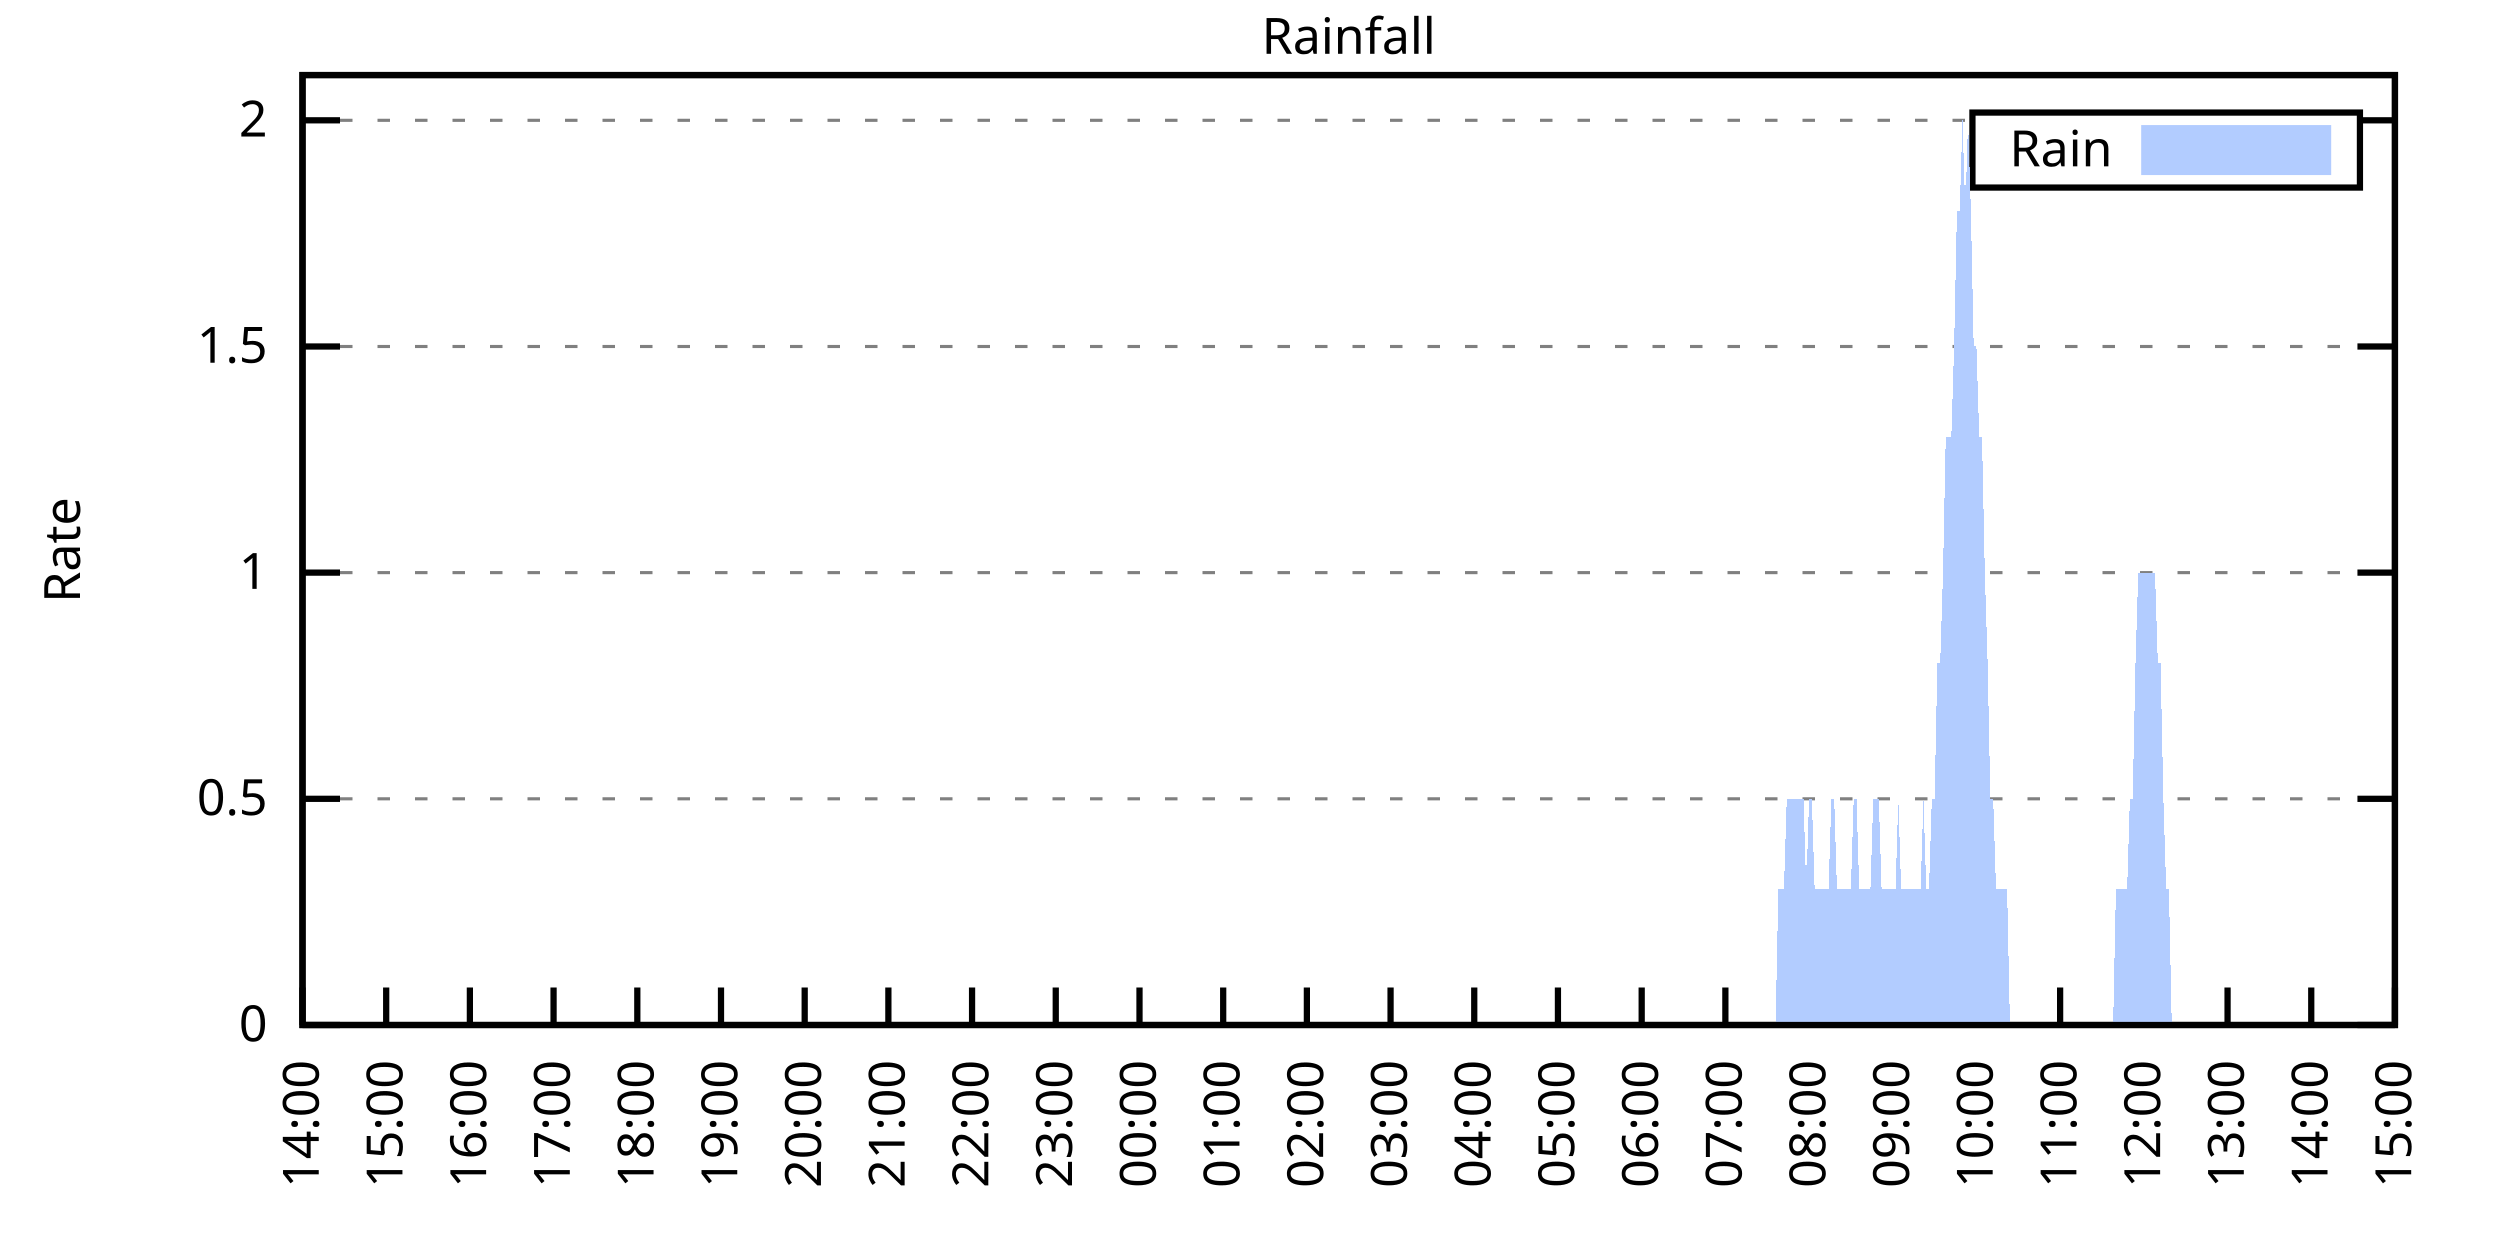
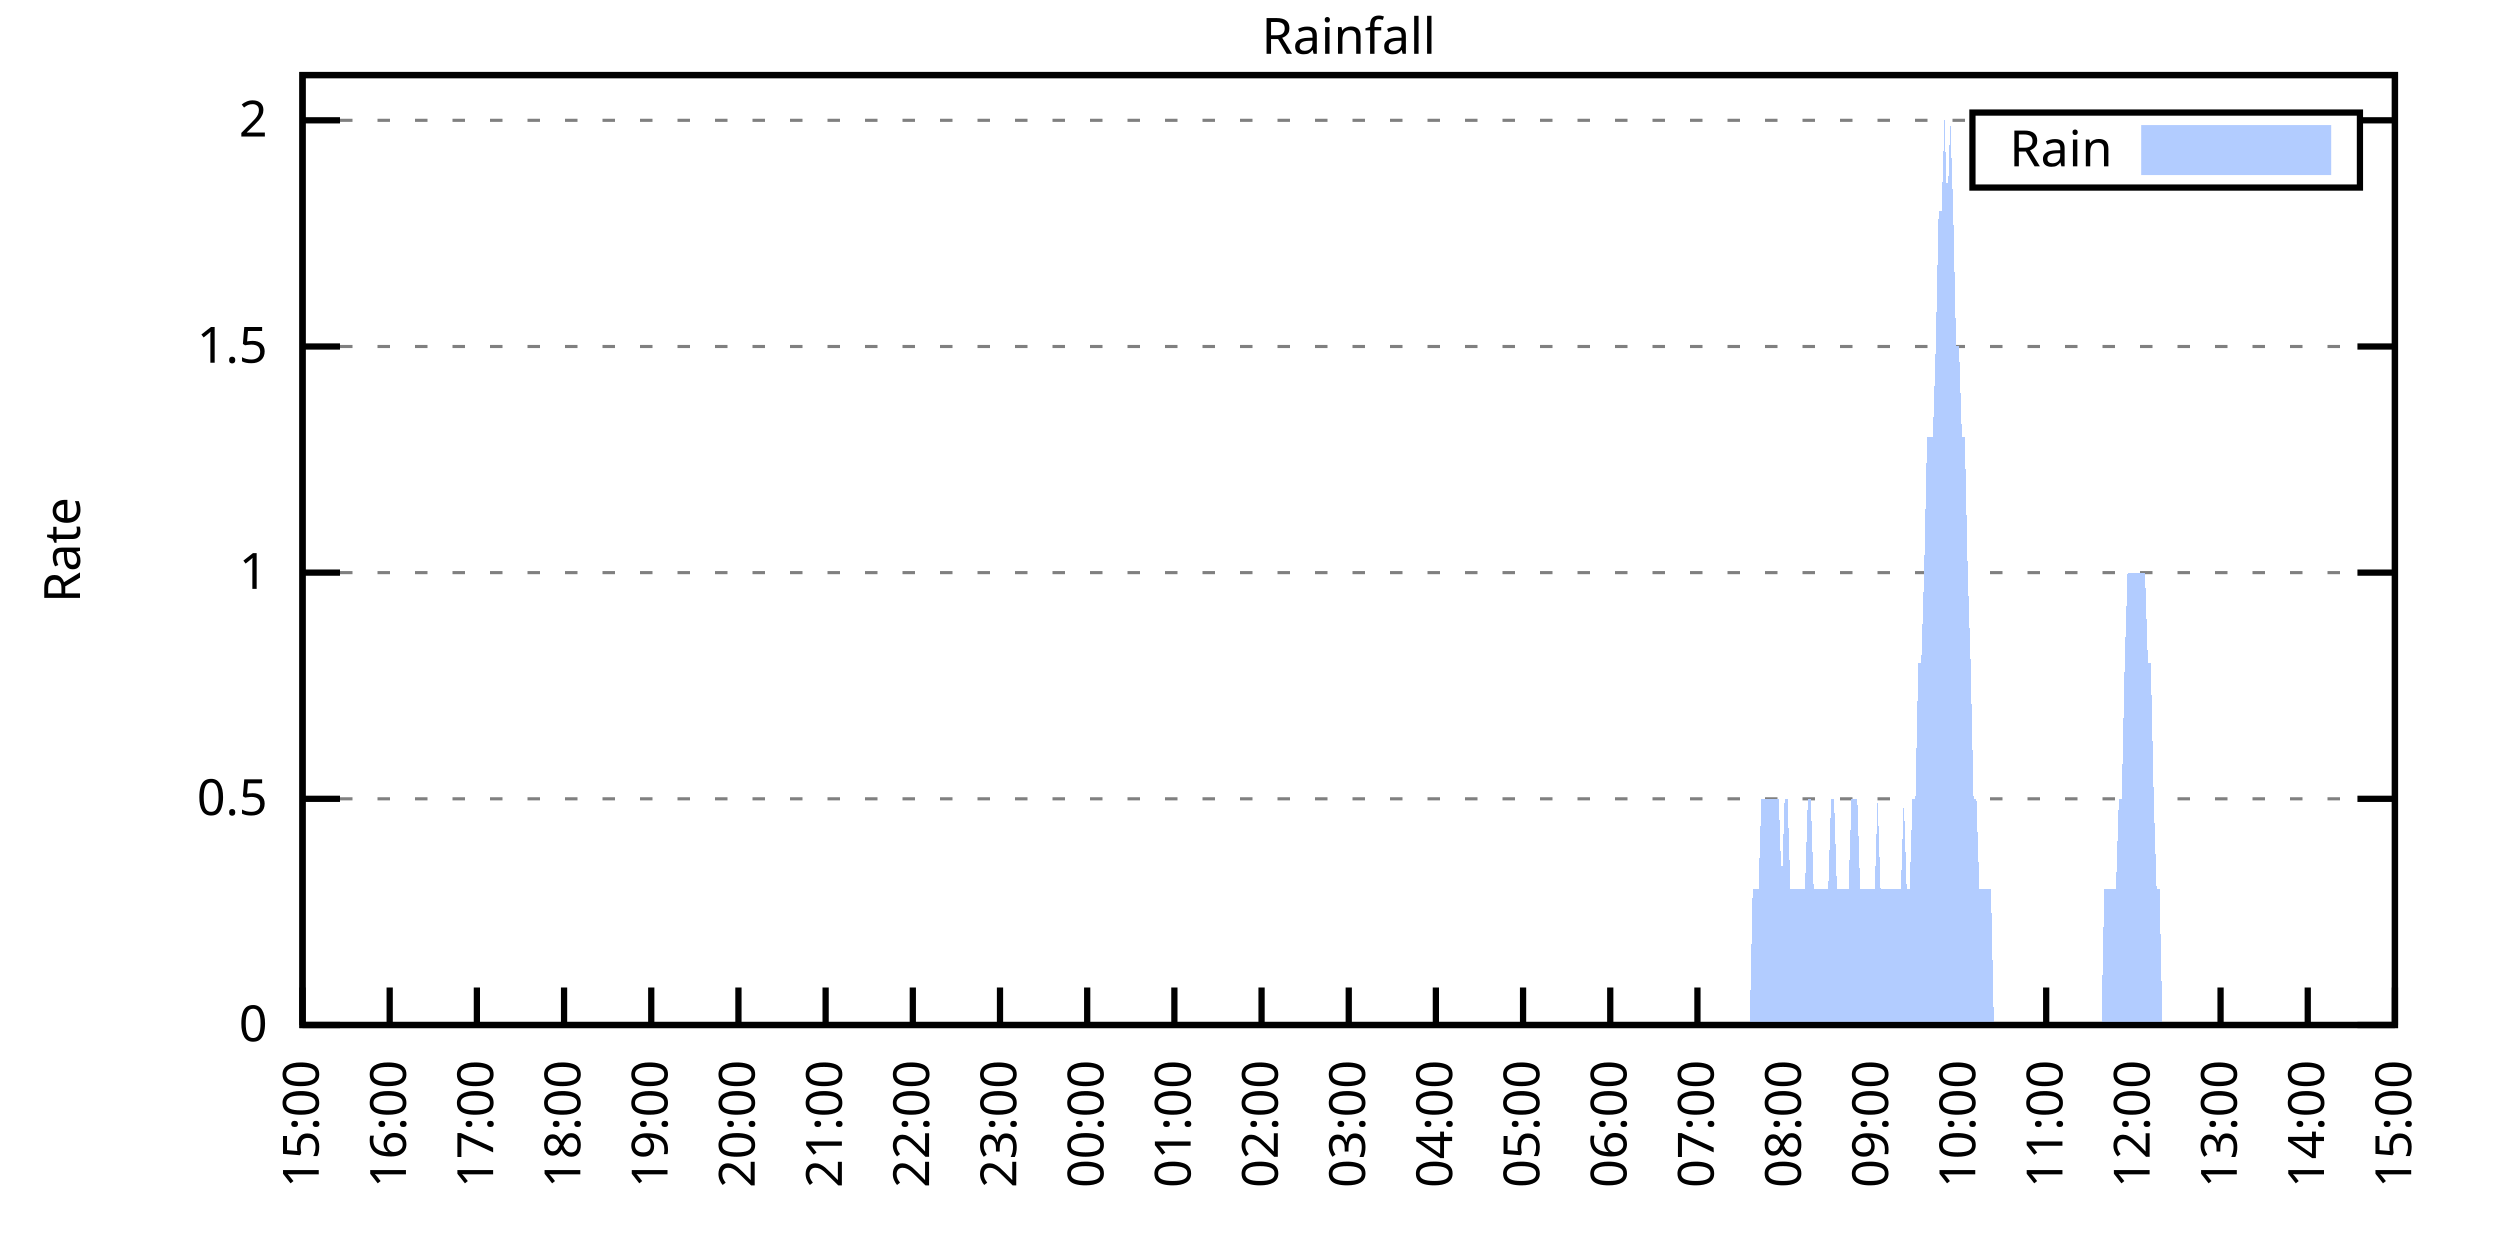
<svg xmlns="http://www.w3.org/2000/svg" xmlns:xlink="http://www.w3.org/1999/xlink" width="400" height="200" viewBox="0 0 400 200">
  <g id="gnuplot_canvas">
    <rect x="0" y="0" width="400" height="200" fill="none" />
    <defs>
      <circle id="gpDot" r="0.5" stroke-width="0.5" stroke="currentColor" />
      <path id="gpPt0" stroke-width="0.333" stroke="currentColor" d="M-1,0 h2 M0,-1 v2" />
      <path id="gpPt1" stroke-width="0.333" stroke="currentColor" d="M-1,-1 L1,1 M1,-1 L-1,1" />
      <path id="gpPt2" stroke-width="0.333" stroke="currentColor" d="M-1,0 L1,0 M0,-1 L0,1 M-1,-1 L1,1 M-1,1 L1,-1" />
      <rect id="gpPt3" stroke-width="0.333" stroke="currentColor" x="-1" y="-1" width="2" height="2" />
      <rect id="gpPt4" stroke-width="0.333" stroke="currentColor" fill="currentColor" x="-1" y="-1" width="2" height="2" />
      <circle id="gpPt5" stroke-width="0.333" stroke="currentColor" cx="0" cy="0" r="1" />
      <use xlink:href="#gpPt5" id="gpPt6" fill="currentColor" stroke="none" />
      <path id="gpPt7" stroke-width="0.333" stroke="currentColor" d="M0,-1.33 L-1.33,0.67 L1.33,0.67 z" />
      <use xlink:href="#gpPt7" id="gpPt8" fill="currentColor" stroke="none" />
      <use xlink:href="#gpPt7" id="gpPt9" stroke="currentColor" transform="rotate(180)" />
      <use xlink:href="#gpPt9" id="gpPt10" fill="currentColor" stroke="none" />
      <use xlink:href="#gpPt3" id="gpPt11" stroke="currentColor" transform="rotate(45)" />
      <use xlink:href="#gpPt11" id="gpPt12" fill="currentColor" stroke="none" />
      <path id="gpPt13" stroke-width="0.333" stroke="currentColor" d="M0,1.330 L1.265,0.411 L0.782,-1.067 L-0.782,-1.076 L-1.265,0.411 z" />
      <use xlink:href="#gpPt13" id="gpPt14" fill="currentColor" stroke="none" />
      <filter id="textbox" filterUnits="objectBoundingBox" x="0" y="0" height="1" width="1">
        <feFlood flood-color="white" flood-opacity="1" result="bgnd" />
        <feComposite in="SourceGraphic" in2="bgnd" operator="atop" />
      </filter>
      <filter id="greybox" filterUnits="objectBoundingBox" x="0" y="0" height="1" width="1">
        <feFlood flood-color="lightgrey" flood-opacity="1" result="grey" />
        <feComposite in="SourceGraphic" in2="grey" operator="atop" />
      </filter>
    </defs>
    <g fill="none" color="white" stroke="currentColor" stroke-width="1.00" stroke-linecap="butt" stroke-linejoin="miter">
</g>
    <g fill="none" color="black" stroke="currentColor" stroke-width="1.00" stroke-linecap="butt" stroke-linejoin="miter">
      <g stroke="none" shape-rendering="crispEdges">
        <polygon fill="rgb(255, 255, 255)" points="48.40,164.00 383.18,164.00 383.18,12.02 48.40,12.02 " />
      </g>
    </g>
    <g fill="none" color="black" stroke="currentColor" stroke-width="1.00" stroke-linecap="butt" stroke-linejoin="miter">
</g>
    <g fill="none" color="black" stroke="black" stroke-width="0.50" stroke-linecap="butt" stroke-linejoin="miter">
</g>
    <g fill="none" color="gray" stroke="currentColor" stroke-width="0.50" stroke-linecap="butt" stroke-linejoin="miter">
      <path stroke="gray" stroke-dasharray="2,4" class="gridline" d="M48.40,164.00 L383.19,164.00  " />
    </g>
    <g fill="none" color="gray" stroke="gray" stroke-width="1.00" stroke-linecap="butt" stroke-linejoin="miter">
</g>
    <g fill="none" color="black" stroke="currentColor" stroke-width="1.00" stroke-linecap="butt" stroke-linejoin="miter">
      <path stroke="black" d="M48.40,164.00 L54.40,164.00 M383.19,164.00 L377.19,164.00  " />
      <g transform="translate(42.80,166.60)" stroke="none" fill="black" font-family="Sans" font-size="8.00" text-anchor="end">
        <text>
          <tspan font-family="Sans"> 0</tspan>
        </text>
      </g>
    </g>
    <g fill="none" color="black" stroke="currentColor" stroke-width="1.00" stroke-linecap="butt" stroke-linejoin="miter">
</g>
    <g fill="none" color="black" stroke="black" stroke-width="0.50" stroke-linecap="butt" stroke-linejoin="miter">
</g>
    <g fill="none" color="gray" stroke="currentColor" stroke-width="0.50" stroke-linecap="butt" stroke-linejoin="miter">
      <path stroke="gray" stroke-dasharray="2,4" class="gridline" d="M48.40,127.81 L383.19,127.81  " />
    </g>
    <g fill="none" color="gray" stroke="gray" stroke-width="1.00" stroke-linecap="butt" stroke-linejoin="miter">
</g>
    <g fill="none" color="black" stroke="currentColor" stroke-width="1.00" stroke-linecap="butt" stroke-linejoin="miter">
      <path stroke="black" d="M48.40,127.81 L54.40,127.81 M383.19,127.81 L377.19,127.81  " />
      <g transform="translate(42.80,130.41)" stroke="none" fill="black" font-family="Sans" font-size="8.00" text-anchor="end">
        <text>
          <tspan font-family="Sans"> 0.5</tspan>
        </text>
      </g>
    </g>
    <g fill="none" color="black" stroke="currentColor" stroke-width="1.00" stroke-linecap="butt" stroke-linejoin="miter">
</g>
    <g fill="none" color="black" stroke="black" stroke-width="0.50" stroke-linecap="butt" stroke-linejoin="miter">
</g>
    <g fill="none" color="gray" stroke="currentColor" stroke-width="0.50" stroke-linecap="butt" stroke-linejoin="miter">
      <path stroke="gray" stroke-dasharray="2,4" class="gridline" d="M48.40,91.62 L383.19,91.62  " />
    </g>
    <g fill="none" color="gray" stroke="gray" stroke-width="1.00" stroke-linecap="butt" stroke-linejoin="miter">
</g>
    <g fill="none" color="black" stroke="currentColor" stroke-width="1.00" stroke-linecap="butt" stroke-linejoin="miter">
      <path stroke="black" d="M48.40,91.62 L54.40,91.62 M383.19,91.62 L377.19,91.62  " />
      <g transform="translate(42.80,94.22)" stroke="none" fill="black" font-family="Sans" font-size="8.00" text-anchor="end">
        <text>
          <tspan font-family="Sans"> 1</tspan>
        </text>
      </g>
    </g>
    <g fill="none" color="black" stroke="currentColor" stroke-width="1.00" stroke-linecap="butt" stroke-linejoin="miter">
</g>
    <g fill="none" color="black" stroke="black" stroke-width="0.50" stroke-linecap="butt" stroke-linejoin="miter">
</g>
    <g fill="none" color="gray" stroke="currentColor" stroke-width="0.50" stroke-linecap="butt" stroke-linejoin="miter">
      <path stroke="gray" stroke-dasharray="2,4" class="gridline" d="M48.40,55.44 L383.19,55.44  " />
    </g>
    <g fill="none" color="gray" stroke="gray" stroke-width="1.00" stroke-linecap="butt" stroke-linejoin="miter">
</g>
    <g fill="none" color="black" stroke="currentColor" stroke-width="1.00" stroke-linecap="butt" stroke-linejoin="miter">
      <path stroke="black" d="M48.40,55.44 L54.40,55.44 M383.19,55.44 L377.19,55.44  " />
      <g transform="translate(42.80,58.04)" stroke="none" fill="black" font-family="Sans" font-size="8.00" text-anchor="end">
        <text>
          <tspan font-family="Sans"> 1.5</tspan>
        </text>
      </g>
    </g>
    <g fill="none" color="black" stroke="currentColor" stroke-width="1.00" stroke-linecap="butt" stroke-linejoin="miter">
</g>
    <g fill="none" color="black" stroke="black" stroke-width="0.50" stroke-linecap="butt" stroke-linejoin="miter">
</g>
    <g fill="none" color="gray" stroke="currentColor" stroke-width="0.50" stroke-linecap="butt" stroke-linejoin="miter">
      <path stroke="gray" stroke-dasharray="2,4" class="gridline" d="M48.40,19.25 L315.59,19.25 M377.59,19.25 L383.19,19.25  " />
    </g>
    <g fill="none" color="gray" stroke="gray" stroke-width="1.00" stroke-linecap="butt" stroke-linejoin="miter">
</g>
    <g fill="none" color="black" stroke="currentColor" stroke-width="1.00" stroke-linecap="butt" stroke-linejoin="miter">
      <path stroke="black" d="M48.40,19.25 L54.40,19.25 M383.19,19.25 L377.19,19.25  " />
      <g transform="translate(42.80,21.85)" stroke="none" fill="black" font-family="Sans" font-size="8.00" text-anchor="end">
        <text>
          <tspan font-family="Sans"> 2</tspan>
        </text>
      </g>
    </g>
    <g fill="none" color="black" stroke="currentColor" stroke-width="1.00" stroke-linecap="butt" stroke-linejoin="miter">
      <path stroke="black" d="M48.40,164.00 L48.40,158.00  " />
      <g transform="translate(51.00,169.60) rotate(270.00)" stroke="none" fill="black" font-family="Sans" font-size="8.00" text-anchor="end">
        <text>
-           <tspan font-family="Sans">14:00</tspan>
-         </text>
-       </g>
-     </g>
-     <g fill="none" color="black" stroke="currentColor" stroke-width="1.00" stroke-linecap="butt" stroke-linejoin="miter">
-       <path stroke="black" d="M61.79,164.00 L61.79,158.00  " />
-       <g transform="translate(64.39,169.60) rotate(270.00)" stroke="none" fill="black" font-family="Sans" font-size="8.00" text-anchor="end">
-         <text>
          <tspan font-family="Sans">15:00</tspan>
        </text>
      </g>
    </g>
    <g fill="none" color="black" stroke="currentColor" stroke-width="1.00" stroke-linecap="butt" stroke-linejoin="miter">
-       <path stroke="black" d="M75.18,164.00 L75.18,158.00  " />
-       <g transform="translate(77.78,169.60) rotate(270.00)" stroke="none" fill="black" font-family="Sans" font-size="8.00" text-anchor="end">
+       <path stroke="black" d="M62.35,164.00 L62.35,158.00  " />
+       <g transform="translate(64.95,169.60) rotate(270.00)" stroke="none" fill="black" font-family="Sans" font-size="8.00" text-anchor="end">
        <text>
          <tspan font-family="Sans">16:00</tspan>
        </text>
      </g>
    </g>
    <g fill="none" color="black" stroke="currentColor" stroke-width="1.00" stroke-linecap="butt" stroke-linejoin="miter">
-       <path stroke="black" d="M88.57,164.00 L88.57,158.00  " />
-       <g transform="translate(91.17,169.60) rotate(270.00)" stroke="none" fill="black" font-family="Sans" font-size="8.00" text-anchor="end">
+       <path stroke="black" d="M76.30,164.00 L76.30,158.00  " />
+       <g transform="translate(78.90,169.60) rotate(270.00)" stroke="none" fill="black" font-family="Sans" font-size="8.00" text-anchor="end">
        <text>
          <tspan font-family="Sans">17:00</tspan>
        </text>
      </g>
    </g>
    <g fill="none" color="black" stroke="currentColor" stroke-width="1.00" stroke-linecap="butt" stroke-linejoin="miter">
-       <path stroke="black" d="M101.97,164.00 L101.97,158.00  " />
-       <g transform="translate(104.57,169.60) rotate(270.00)" stroke="none" fill="black" font-family="Sans" font-size="8.00" text-anchor="end">
+       <path stroke="black" d="M90.25,164.00 L90.25,158.00  " />
+       <g transform="translate(92.85,169.60) rotate(270.00)" stroke="none" fill="black" font-family="Sans" font-size="8.00" text-anchor="end">
        <text>
          <tspan font-family="Sans">18:00</tspan>
        </text>
      </g>
    </g>
    <g fill="none" color="black" stroke="currentColor" stroke-width="1.00" stroke-linecap="butt" stroke-linejoin="miter">
-       <path stroke="black" d="M115.36,164.00 L115.36,158.00  " />
-       <g transform="translate(117.96,169.60) rotate(270.00)" stroke="none" fill="black" font-family="Sans" font-size="8.00" text-anchor="end">
+       <path stroke="black" d="M104.20,164.00 L104.20,158.00  " />
+       <g transform="translate(106.80,169.60) rotate(270.00)" stroke="none" fill="black" font-family="Sans" font-size="8.00" text-anchor="end">
        <text>
          <tspan font-family="Sans">19:00</tspan>
        </text>
      </g>
    </g>
    <g fill="none" color="black" stroke="currentColor" stroke-width="1.00" stroke-linecap="butt" stroke-linejoin="miter">
-       <path stroke="black" d="M128.75,164.00 L128.75,158.00  " />
-       <g transform="translate(131.35,169.60) rotate(270.00)" stroke="none" fill="black" font-family="Sans" font-size="8.00" text-anchor="end">
+       <path stroke="black" d="M118.15,164.00 L118.15,158.00  " />
+       <g transform="translate(120.75,169.60) rotate(270.00)" stroke="none" fill="black" font-family="Sans" font-size="8.00" text-anchor="end">
        <text>
          <tspan font-family="Sans">20:00</tspan>
        </text>
      </g>
    </g>
    <g fill="none" color="black" stroke="currentColor" stroke-width="1.00" stroke-linecap="butt" stroke-linejoin="miter">
-       <path stroke="black" d="M142.14,164.00 L142.14,158.00  " />
-       <g transform="translate(144.74,169.60) rotate(270.00)" stroke="none" fill="black" font-family="Sans" font-size="8.00" text-anchor="end">
+       <path stroke="black" d="M132.10,164.00 L132.10,158.00  " />
+       <g transform="translate(134.70,169.60) rotate(270.00)" stroke="none" fill="black" font-family="Sans" font-size="8.00" text-anchor="end">
        <text>
          <tspan font-family="Sans">21:00</tspan>
        </text>
      </g>
    </g>
    <g fill="none" color="black" stroke="currentColor" stroke-width="1.00" stroke-linecap="butt" stroke-linejoin="miter">
-       <path stroke="black" d="M155.53,164.00 L155.53,158.00  " />
-       <g transform="translate(158.13,169.60) rotate(270.00)" stroke="none" fill="black" font-family="Sans" font-size="8.00" text-anchor="end">
+       <path stroke="black" d="M146.05,164.00 L146.05,158.00  " />
+       <g transform="translate(148.65,169.60) rotate(270.00)" stroke="none" fill="black" font-family="Sans" font-size="8.00" text-anchor="end">
        <text>
          <tspan font-family="Sans">22:00</tspan>
        </text>
      </g>
    </g>
    <g fill="none" color="black" stroke="currentColor" stroke-width="1.00" stroke-linecap="butt" stroke-linejoin="miter">
-       <path stroke="black" d="M168.92,164.00 L168.92,158.00  " />
-       <g transform="translate(171.52,169.60) rotate(270.00)" stroke="none" fill="black" font-family="Sans" font-size="8.00" text-anchor="end">
+       <path stroke="black" d="M160.00,164.00 L160.00,158.00  " />
+       <g transform="translate(162.60,169.60) rotate(270.00)" stroke="none" fill="black" font-family="Sans" font-size="8.00" text-anchor="end">
        <text>
          <tspan font-family="Sans">23:00</tspan>
        </text>
      </g>
    </g>
    <g fill="none" color="black" stroke="currentColor" stroke-width="1.00" stroke-linecap="butt" stroke-linejoin="miter">
-       <path stroke="black" d="M182.32,164.00 L182.32,158.00  " />
-       <g transform="translate(184.92,169.60) rotate(270.00)" stroke="none" fill="black" font-family="Sans" font-size="8.00" text-anchor="end">
+       <path stroke="black" d="M173.95,164.00 L173.95,158.00  " />
+       <g transform="translate(176.55,169.60) rotate(270.00)" stroke="none" fill="black" font-family="Sans" font-size="8.00" text-anchor="end">
        <text>
          <tspan font-family="Sans">00:00</tspan>
        </text>
      </g>
    </g>
    <g fill="none" color="black" stroke="currentColor" stroke-width="1.00" stroke-linecap="butt" stroke-linejoin="miter">
-       <path stroke="black" d="M195.71,164.00 L195.71,158.00  " />
-       <g transform="translate(198.31,169.60) rotate(270.00)" stroke="none" fill="black" font-family="Sans" font-size="8.00" text-anchor="end">
+       <path stroke="black" d="M187.90,164.00 L187.90,158.00  " />
+       <g transform="translate(190.50,169.60) rotate(270.00)" stroke="none" fill="black" font-family="Sans" font-size="8.00" text-anchor="end">
        <text>
          <tspan font-family="Sans">01:00</tspan>
        </text>
      </g>
    </g>
    <g fill="none" color="black" stroke="currentColor" stroke-width="1.00" stroke-linecap="butt" stroke-linejoin="miter">
-       <path stroke="black" d="M209.10,164.00 L209.10,158.00  " />
-       <g transform="translate(211.70,169.60) rotate(270.00)" stroke="none" fill="black" font-family="Sans" font-size="8.00" text-anchor="end">
+       <path stroke="black" d="M201.85,164.00 L201.85,158.00  " />
+       <g transform="translate(204.45,169.60) rotate(270.00)" stroke="none" fill="black" font-family="Sans" font-size="8.00" text-anchor="end">
        <text>
          <tspan font-family="Sans">02:00</tspan>
        </text>
      </g>
    </g>
    <g fill="none" color="black" stroke="currentColor" stroke-width="1.00" stroke-linecap="butt" stroke-linejoin="miter">
-       <path stroke="black" d="M222.49,164.00 L222.49,158.00  " />
-       <g transform="translate(225.09,169.60) rotate(270.00)" stroke="none" fill="black" font-family="Sans" font-size="8.00" text-anchor="end">
+       <path stroke="black" d="M215.80,164.00 L215.80,158.00  " />
+       <g transform="translate(218.40,169.60) rotate(270.00)" stroke="none" fill="black" font-family="Sans" font-size="8.00" text-anchor="end">
        <text>
          <tspan font-family="Sans">03:00</tspan>
        </text>
      </g>
    </g>
    <g fill="none" color="black" stroke="currentColor" stroke-width="1.00" stroke-linecap="butt" stroke-linejoin="miter">
-       <path stroke="black" d="M235.88,164.00 L235.88,158.00  " />
-       <g transform="translate(238.48,169.60) rotate(270.00)" stroke="none" fill="black" font-family="Sans" font-size="8.00" text-anchor="end">
+       <path stroke="black" d="M229.74,164.00 L229.74,158.00  " />
+       <g transform="translate(232.34,169.60) rotate(270.00)" stroke="none" fill="black" font-family="Sans" font-size="8.00" text-anchor="end">
        <text>
          <tspan font-family="Sans">04:00</tspan>
        </text>
      </g>
    </g>
    <g fill="none" color="black" stroke="currentColor" stroke-width="1.00" stroke-linecap="butt" stroke-linejoin="miter">
-       <path stroke="black" d="M249.27,164.00 L249.27,158.00  " />
-       <g transform="translate(251.87,169.60) rotate(270.00)" stroke="none" fill="black" font-family="Sans" font-size="8.00" text-anchor="end">
+       <path stroke="black" d="M243.69,164.00 L243.69,158.00  " />
+       <g transform="translate(246.29,169.60) rotate(270.00)" stroke="none" fill="black" font-family="Sans" font-size="8.00" text-anchor="end">
        <text>
          <tspan font-family="Sans">05:00</tspan>
        </text>
      </g>
    </g>
    <g fill="none" color="black" stroke="currentColor" stroke-width="1.00" stroke-linecap="butt" stroke-linejoin="miter">
-       <path stroke="black" d="M262.67,164.00 L262.67,158.00  " />
-       <g transform="translate(265.27,169.60) rotate(270.00)" stroke="none" fill="black" font-family="Sans" font-size="8.00" text-anchor="end">
+       <path stroke="black" d="M257.64,164.00 L257.64,158.00  " />
+       <g transform="translate(260.24,169.60) rotate(270.00)" stroke="none" fill="black" font-family="Sans" font-size="8.00" text-anchor="end">
        <text>
          <tspan font-family="Sans">06:00</tspan>
        </text>
      </g>
    </g>
    <g fill="none" color="black" stroke="currentColor" stroke-width="1.00" stroke-linecap="butt" stroke-linejoin="miter">
-       <path stroke="black" d="M276.06,164.00 L276.06,158.00  " />
-       <g transform="translate(278.66,169.60) rotate(270.00)" stroke="none" fill="black" font-family="Sans" font-size="8.00" text-anchor="end">
+       <path stroke="black" d="M271.59,164.00 L271.59,158.00  " />
+       <g transform="translate(274.19,169.60) rotate(270.00)" stroke="none" fill="black" font-family="Sans" font-size="8.00" text-anchor="end">
        <text>
          <tspan font-family="Sans">07:00</tspan>
        </text>
      </g>
    </g>
    <g fill="none" color="black" stroke="currentColor" stroke-width="1.00" stroke-linecap="butt" stroke-linejoin="miter">
-       <path stroke="black" d="M289.45,164.00 L289.45,158.00  " />
-       <g transform="translate(292.05,169.60) rotate(270.00)" stroke="none" fill="black" font-family="Sans" font-size="8.00" text-anchor="end">
+       <path stroke="black" d="M285.54,164.00 L285.54,158.00  " />
+       <g transform="translate(288.14,169.60) rotate(270.00)" stroke="none" fill="black" font-family="Sans" font-size="8.00" text-anchor="end">
        <text>
          <tspan font-family="Sans">08:00</tspan>
        </text>
      </g>
    </g>
    <g fill="none" color="black" stroke="currentColor" stroke-width="1.00" stroke-linecap="butt" stroke-linejoin="miter">
-       <path stroke="black" d="M302.84,164.00 L302.84,158.00  " />
-       <g transform="translate(305.44,169.60) rotate(270.00)" stroke="none" fill="black" font-family="Sans" font-size="8.00" text-anchor="end">
+       <path stroke="black" d="M299.49,164.00 L299.49,158.00  " />
+       <g transform="translate(302.09,169.60) rotate(270.00)" stroke="none" fill="black" font-family="Sans" font-size="8.00" text-anchor="end">
        <text>
          <tspan font-family="Sans">09:00</tspan>
        </text>
      </g>
    </g>
    <g fill="none" color="black" stroke="currentColor" stroke-width="1.00" stroke-linecap="butt" stroke-linejoin="miter">
-       <path stroke="black" d="M316.23,164.00 L316.23,158.00  " />
-       <g transform="translate(318.83,169.60) rotate(270.00)" stroke="none" fill="black" font-family="Sans" font-size="8.00" text-anchor="end">
+       <path stroke="black" d="M313.44,164.00 L313.44,158.00  " />
+       <g transform="translate(316.04,169.60) rotate(270.00)" stroke="none" fill="black" font-family="Sans" font-size="8.00" text-anchor="end">
        <text>
          <tspan font-family="Sans">10:00</tspan>
        </text>
      </g>
    </g>
    <g fill="none" color="black" stroke="currentColor" stroke-width="1.00" stroke-linecap="butt" stroke-linejoin="miter">
-       <path stroke="black" d="M329.62,164.00 L329.62,158.00  " />
-       <g transform="translate(332.22,169.60) rotate(270.00)" stroke="none" fill="black" font-family="Sans" font-size="8.00" text-anchor="end">
+       <path stroke="black" d="M327.39,164.00 L327.39,158.00  " />
+       <g transform="translate(329.99,169.60) rotate(270.00)" stroke="none" fill="black" font-family="Sans" font-size="8.00" text-anchor="end">
        <text>
          <tspan font-family="Sans">11:00</tspan>
        </text>
      </g>
    </g>
    <g fill="none" color="black" stroke="currentColor" stroke-width="1.00" stroke-linecap="butt" stroke-linejoin="miter">
-       <path stroke="black" d="M343.02,164.00 L343.02,158.00  " />
-       <g transform="translate(345.62,169.60) rotate(270.00)" stroke="none" fill="black" font-family="Sans" font-size="8.00" text-anchor="end">
+       <path stroke="black" d="M341.34,164.00 L341.34,158.00  " />
+       <g transform="translate(343.94,169.60) rotate(270.00)" stroke="none" fill="black" font-family="Sans" font-size="8.00" text-anchor="end">
        <text>
          <tspan font-family="Sans">12:00</tspan>
        </text>
      </g>
    </g>
    <g fill="none" color="black" stroke="currentColor" stroke-width="1.00" stroke-linecap="butt" stroke-linejoin="miter">
-       <path stroke="black" d="M356.41,164.00 L356.41,158.00  " />
-       <g transform="translate(359.01,169.60) rotate(270.00)" stroke="none" fill="black" font-family="Sans" font-size="8.00" text-anchor="end">
+       <path stroke="black" d="M355.29,164.00 L355.29,158.00  " />
+       <g transform="translate(357.89,169.60) rotate(270.00)" stroke="none" fill="black" font-family="Sans" font-size="8.00" text-anchor="end">
        <text>
          <tspan font-family="Sans">13:00</tspan>
        </text>
      </g>
    </g>
    <g fill="none" color="black" stroke="currentColor" stroke-width="1.00" stroke-linecap="butt" stroke-linejoin="miter">
-       <path stroke="black" d="M369.80,164.00 L369.80,158.00  " />
-       <g transform="translate(372.40,169.60) rotate(270.00)" stroke="none" fill="black" font-family="Sans" font-size="8.00" text-anchor="end">
+       <path stroke="black" d="M369.24,164.00 L369.24,158.00  " />
+       <g transform="translate(371.84,169.60) rotate(270.00)" stroke="none" fill="black" font-family="Sans" font-size="8.00" text-anchor="end">
        <text>
          <tspan font-family="Sans">14:00</tspan>
        </text>
      </g>
    </g>
    <g fill="none" color="black" stroke="currentColor" stroke-width="1.00" stroke-linecap="butt" stroke-linejoin="miter">
      <path stroke="black" d="M383.19,164.00 L383.19,158.00  " />
      <g transform="translate(385.79,169.60) rotate(270.00)" stroke="none" fill="black" font-family="Sans" font-size="8.00" text-anchor="end">
        <text>
          <tspan font-family="Sans">15:00</tspan>
        </text>
      </g>
    </g>
    <g fill="none" color="black" stroke="currentColor" stroke-width="1.00" stroke-linecap="butt" stroke-linejoin="miter">
</g>
    <g fill="none" color="black" stroke="currentColor" stroke-width="1.00" stroke-linecap="butt" stroke-linejoin="miter">
      <path stroke="black" d="M48.40,12.01 L48.40,164.00 L383.19,164.00 L383.19,12.01 L48.40,12.01 Z  " />
    </g>
    <g fill="none" color="black" stroke="currentColor" stroke-width="1.00" stroke-linecap="butt" stroke-linejoin="miter">
</g>
    <g fill="none" color="black" stroke="currentColor" stroke-width="1.00" stroke-linecap="butt" stroke-linejoin="miter">
      <path stroke="black" d="M315.59,30.01 L315.59,18.01 L377.59,18.01 L377.59,30.01 L315.59,30.01 Z  " />
    </g>
    <g id="Rainfall_plot_1">
      <g fill="none" color="white" stroke="black" stroke-width="2.00" stroke-linecap="butt" stroke-linejoin="miter">
</g>
      <g fill="none" color="black" stroke="currentColor" stroke-width="2.00" stroke-linecap="butt" stroke-linejoin="miter">
        <g transform="translate(337.99,26.61)" stroke="none" fill="black" font-family="Sans" font-size="8.00" text-anchor="end">
          <text>
            <tspan font-family="Sans">Rain</tspan>
          </text>
        </g>
      </g>
      <g fill="none" color="black" stroke="currentColor" stroke-width="2.00" stroke-linecap="butt" stroke-linejoin="miter">
        <g stroke="none" shape-rendering="crispEdges">
          <polygon fill="rgb(178, 204, 255)" points="343.59,27.01 371.99,27.01 371.99,21.01 343.59,21.01 " />
        </g>
        <path stroke="rgb(178, 204, 255)" d="M343.59,27.01 L371.99,27.01 L371.99,21.01 L343.59,21.01 L343.59,27.01 Z  " />
      </g>
      <g fill="none" color="black" stroke="currentColor" stroke-width="2.00" stroke-linecap="butt" stroke-linejoin="miter">
        <g stroke="none" shape-rendering="crispEdges">
-           <polygon fill="rgb(178, 204, 255)" points="58.67,164.00 59.11,164.00 59.56,164.00 60.01,164.00 60.45,164.00 60.90,164.00 61.35,164.00 61.79,164.00 62.24,164.00 62.68,164.00 63.13,164.00 63.58,164.00 64.02,164.00 64.47,164.00 64.92,164.00 65.36,164.00 65.81,164.00 66.26,164.00 66.70,164.00 67.15,164.00 67.59,164.00 68.04,164.00 68.49,164.00 68.93,164.00 69.38,164.00 69.83,164.00 70.27,164.00 70.72,164.00 71.17,164.00 71.61,164.00 72.06,164.00 72.50,164.00 72.95,164.00 73.40,164.00 73.84,164.00 74.29,164.00 74.74,164.00 75.18,164.00 75.63,164.00 76.08,164.00 76.52,164.00 76.97,164.00 77.42,164.00 77.86,164.00 78.31,164.00 78.75,164.00 79.20,164.00 79.65,164.00 80.09,164.00 80.54,164.00 80.99,164.00 81.43,164.00 81.88,164.00 82.33,164.00 82.77,164.00 83.22,164.00 83.66,164.00 84.11,164.00 84.56,164.00 85.00,164.00 85.45,164.00 85.90,164.00 86.34,164.00 86.79,164.00 87.24,164.00 87.68,164.00 88.13,164.00 88.57,164.00 89.02,164.00 89.47,164.00 89.91,164.00 90.36,164.00 90.81,164.00 91.25,164.00 91.70,164.00 92.15,164.00 92.59,164.00 93.04,164.00 93.49,164.00 93.93,164.00 94.38,164.00 94.82,164.00 95.27,164.00 95.72,164.00 96.16,164.00 96.61,164.00 97.06,164.00 97.50,164.00 97.95,164.00 98.40,164.00 98.84,164.00 99.29,164.00 99.73,164.00 100.18,164.00 100.63,164.00 101.07,164.00 101.52,164.00 101.97,164.00 102.41,164.00 102.86,164.00 103.31,164.00 103.75,164.00 104.20,164.00 104.64,164.00 105.09,164.00 105.54,164.00 105.98,164.00 106.43,164.00 106.88,164.00 107.32,164.00 107.77,164.00 108.22,164.00 108.66,164.00 109.11,164.00 109.55,164.00 110.00,164.00 110.45,164.00 110.89,164.00 111.34,164.00 111.79,164.00 112.23,164.00 112.68,164.00 113.13,164.00 113.57,164.00 114.02,164.00 114.47,164.00 114.91,164.00 115.36,164.00 115.80,164.00 116.25,164.00 116.70,164.00 117.14,164.00 117.59,164.00 118.04,164.00 118.48,164.00 118.93,164.00 119.38,164.00 119.82,164.00 120.27,164.00 120.71,164.00 121.16,164.00 121.61,164.00 122.05,164.00 122.50,164.00 122.95,164.00 123.39,164.00 123.84,164.00 124.29,164.00 124.73,164.00 125.18,164.00 125.62,164.00 126.07,164.00 126.52,164.00 126.96,164.00 127.41,164.00 127.86,164.00 128.30,164.00 128.75,164.00 129.20,164.00 129.64,164.00 130.09,164.00 130.54,164.00 130.98,164.00 131.43,164.00 131.87,164.00 132.32,164.00 132.77,164.00 133.21,164.00 133.66,164.00 134.11,164.00 134.55,164.00 135.00,164.00 135.45,164.00 135.89,164.00 136.34,164.00 136.78,164.00 137.23,164.00 137.68,164.00 138.12,164.00 138.57,164.00 139.02,164.00 139.46,164.00 139.91,164.00 140.36,164.00 140.80,164.00 141.25,164.00 141.69,164.00 142.14,164.00 142.59,164.00 143.03,164.00 143.48,164.00 143.93,164.00 144.37,164.00 144.82,164.00 145.27,164.00 145.71,164.00 146.16,164.00 146.61,164.00 147.05,164.00 147.50,164.00 147.94,164.00 148.39,164.00 148.84,164.00 149.28,164.00 149.73,164.00 150.18,164.00 150.62,164.00 151.07,164.00 151.52,164.00 151.96,164.00 152.41,164.00 152.85,164.00 153.30,164.00 153.75,164.00 154.19,164.00 154.64,164.00 155.09,164.00 155.53,164.00 155.98,164.00 156.43,164.00 156.87,164.00 157.32,164.00 157.76,164.00 158.21,164.00 158.66,164.00 159.10,164.00 159.55,164.00 160.00,164.00 160.44,164.00 160.89,164.00 161.34,164.00 161.78,164.00 162.23,164.00 162.67,164.00 163.12,164.00 163.57,164.00 164.01,164.00 164.46,164.00 164.91,164.00 165.35,164.00 165.80,164.00 166.25,164.00 166.69,164.00 167.14,164.00 167.59,164.00 168.03,164.00 168.48,164.00 168.92,164.00 169.37,164.00 169.82,164.00 170.26,164.00 170.71,164.00 171.16,164.00 171.60,164.00 172.05,164.00 172.50,164.00 172.94,164.00 173.39,164.00 173.83,164.00 174.28,164.00 174.73,164.00 175.17,164.00 175.62,164.00 176.07,164.00 176.51,164.00 176.96,164.00 177.41,164.00 177.85,164.00 178.30,164.00 178.74,164.00 179.19,164.00 179.64,164.00 180.08,164.00 180.53,164.00 180.98,164.00 181.42,164.00 181.87,164.00 182.32,164.00 182.76,164.00 183.21,164.00 183.66,164.00 184.10,164.00 184.55,164.00 184.99,164.00 185.44,164.00 185.89,164.00 186.33,164.00 186.78,164.00 187.23,164.00 187.67,164.00 188.12,164.00 188.57,164.00 189.01,164.00 189.46,164.00 189.90,164.00 190.35,164.00 190.80,164.00 191.24,164.00 191.69,164.00 192.14,164.00 192.58,164.00 193.03,164.00 193.48,164.00 193.92,164.00 194.37,164.00 194.81,164.00 195.26,164.00 195.71,164.00 196.15,164.00 196.60,164.00 197.05,164.00 197.49,164.00 197.94,164.00 198.39,164.00 198.83,164.00 199.28,164.00 199.73,164.00 200.17,164.00 200.62,164.00 201.06,164.00 201.51,164.00 201.96,164.00 202.40,164.00 202.85,164.00 203.30,164.00 203.74,164.00 204.19,164.00 204.64,164.00 205.08,164.00 205.53,164.00 205.97,164.00 206.42,164.00 206.87,164.00 207.31,164.00 207.76,164.00 208.21,164.00 208.65,164.00 209.10,164.00 209.55,164.00 209.99,164.00 210.44,164.00 210.88,164.00 211.33,164.00 211.78,164.00 212.22,164.00 212.67,164.00 213.12,164.00 213.56,164.00 214.01,164.00 214.46,164.00 214.90,164.00 215.35,164.00 215.80,164.00 216.24,164.00 216.69,164.00 217.13,164.00 217.58,164.00 218.03,164.00 218.47,164.00 218.92,164.00 219.37,164.00 219.81,164.00 220.26,164.00 220.71,164.00 221.15,164.00 221.60,164.00 222.04,164.00 222.49,164.00 222.94,164.00 223.38,164.00 223.83,164.00 224.28,164.00 224.72,164.00 225.17,164.00 225.62,164.00 226.06,164.00 226.51,164.00 226.95,164.00 227.40,164.00 227.85,164.00 228.29,164.00 228.74,164.00 229.19,164.00 229.63,164.00 230.08,164.00 230.53,164.00 230.97,164.00 231.42,164.00 231.86,164.00 232.31,164.00 232.76,164.00 233.20,164.00 233.65,164.00 234.10,164.00 234.54,164.00 234.99,164.00 235.44,164.00 235.88,164.00 236.33,164.00 236.78,164.00 237.22,164.00 237.67,164.00 238.11,164.00 238.56,164.00 239.01,164.00 239.45,164.00 239.90,164.00 240.35,164.00 240.79,164.00 241.24,164.00 241.69,164.00 242.13,164.00 242.58,164.00 243.02,164.00 243.47,164.00 243.92,164.00 244.36,164.00 244.81,164.00 245.26,164.00 245.70,164.00 246.15,164.00 246.60,164.00 247.04,164.00 247.49,164.00 247.93,164.00 248.38,164.00 248.83,164.00 249.27,164.00 249.72,164.00 250.17,164.00 250.61,164.00 251.06,164.00 251.51,164.00 251.95,164.00 252.40,164.00 252.85,164.00 253.29,164.00 253.74,164.00 254.18,164.00 254.63,164.00 255.08,164.00 255.52,164.00 255.97,164.00 256.42,164.00 256.86,164.00 257.31,164.00 257.76,164.00 258.20,164.00 258.65,164.00 259.09,164.00 259.54,164.00 259.99,164.00 260.43,164.00 260.88,164.00 261.33,164.00 261.77,164.00 262.22,164.00 262.67,164.00 263.11,164.00 263.56,164.00 264.00,164.00 264.45,164.00 264.90,164.00 265.34,164.00 265.79,164.00 266.24,164.00 266.68,164.00 267.13,164.00 267.58,164.00 268.02,164.00 268.47,164.00 268.92,164.00 269.36,164.00 269.81,164.00 270.25,164.00 270.70,164.00 271.15,164.00 271.59,164.00 272.04,164.00 272.49,164.00 272.93,164.00 273.38,164.00 273.83,164.00 274.27,164.00 274.72,164.00 275.16,164.00 275.61,164.00 276.06,164.00 276.50,164.00 276.95,164.00 277.40,164.00 277.84,164.00 278.29,164.00 278.74,164.00 279.18,164.00 279.63,164.00 280.07,164.00 280.52,164.00 280.97,164.00 281.41,164.00 281.86,164.00 282.31,164.00 282.75,164.00 283.20,164.00 283.65,164.00 284.09,164.00 284.54,142.29 284.98,142.29 285.43,142.29 285.88,127.81 286.32,127.81 286.77,127.81 287.22,127.81 287.66,127.81 288.11,127.81 288.56,127.81 289.00,142.29 289.45,127.81 289.90,127.81 290.34,142.29 290.79,142.29 291.23,142.29 291.68,142.29 292.13,142.29 292.57,142.29 293.02,127.81 293.47,127.81 293.91,142.29 294.36,142.29 294.81,142.29 295.25,142.29 295.70,142.29 296.14,142.29 296.59,127.81 297.04,127.81 297.48,142.29 297.93,142.29 298.38,142.29 298.82,142.29 299.27,142.29 299.72,127.81 300.16,127.81 300.61,127.81 301.05,142.29 301.50,142.29 301.95,142.29 302.39,142.29 302.84,142.29 303.29,142.29 303.73,127.81 304.18,142.29 304.63,142.29 305.07,142.29 305.52,142.29 305.97,142.29 306.41,142.29 306.86,142.29 307.30,142.29 307.75,127.81 308.20,142.29 308.64,142.29 309.09,127.81 309.54,127.81 309.98,106.10 310.43,106.10 310.88,91.62 311.32,69.91 311.77,69.91 312.21,69.91 312.66,55.44 313.11,33.72 313.55,33.72 314.00,19.25 314.45,33.72 314.89,19.25 315.34,33.72 315.79,55.44 316.23,55.44 316.68,69.91 317.12,69.91 317.57,91.62 318.02,106.10 318.46,127.81 318.91,127.81 319.36,142.29 319.80,142.29 320.25,142.29 320.70,142.29 321.14,142.29 321.59,164.00 322.04,164.00 322.48,164.00 322.93,164.00 323.37,164.00 323.82,164.00 324.27,164.00 324.71,164.00 325.16,164.00 325.61,164.00 326.05,164.00 326.50,164.00 326.95,164.00 327.39,164.00 327.84,164.00 328.28,164.00 328.73,164.00 329.18,164.00 329.62,164.00 330.07,164.00 330.52,164.00 330.96,164.00 331.41,164.00 331.86,164.00 332.30,164.00 332.75,164.00 333.19,164.00 333.64,164.00 334.09,164.00 334.53,164.00 334.98,164.00 335.43,164.00 335.87,164.00 336.32,164.00 336.77,164.00 337.21,164.00 337.66,164.00 338.10,164.00 338.55,142.29 339.00,142.29 339.44,142.29 339.89,142.29 340.34,142.29 340.78,127.81 341.23,127.81 341.68,106.10 342.12,91.62 342.57,91.62 343.02,91.62 343.46,91.62 343.91,91.62 344.35,91.62 344.80,91.62 345.25,106.10 345.69,106.10 346.14,127.81 346.59,142.29 347.03,142.29 347.48,164.00 347.93,164.00 348.37,164.00 348.82,164.00 349.26,164.00 349.71,164.00 350.16,164.00 350.60,164.00 351.05,164.00 351.50,164.00 351.94,164.00 352.39,164.00 352.84,164.00 353.28,164.00 353.73,164.00 354.17,164.00 354.62,164.00 355.07,164.00 355.51,164.00 355.96,164.00 356.41,164.00 356.85,164.00 357.30,164.00 357.75,164.00 358.19,164.00 358.64,164.00 359.09,164.00 359.53,164.00 359.98,164.00 360.42,164.00 360.87,164.00 361.32,164.00 361.76,164.00 362.21,164.00 362.66,164.00 363.10,164.00 363.55,164.00 364.00,164.00 364.44,164.00 364.89,164.00 365.33,164.00 365.78,164.00 366.23,164.00 366.67,164.00 367.12,164.00 367.57,164.00 368.01,164.00 368.46,164.00 368.91,164.00 369.35,164.00 369.80,164.00 370.24,164.00 370.69,164.00 371.14,164.00 371.58,164.00 372.03,164.00 372.48,164.00 372.92,164.00 373.37,164.00 373.82,164.00 374.26,164.00 374.71,164.00 375.16,164.00 375.60,164.00 376.05,164.00 376.49,164.00 376.94,164.00 377.39,164.00 377.83,164.00 378.28,164.00 378.73,164.00 379.17,164.00 379.62,164.00 379.62,164.00 58.67,164.00 " />
+           <polygon fill="rgb(178, 204, 255)" points="48.86,164.00 49.33,164.00 49.79,164.00 50.26,164.00 50.72,164.00 51.19,164.00 51.65,164.00 52.12,164.00 52.58,164.00 53.05,164.00 53.51,164.00 53.98,164.00 54.44,164.00 54.91,164.00 55.37,164.00 55.84,164.00 56.30,164.00 56.77,164.00 57.23,164.00 57.70,164.00 58.16,164.00 58.63,164.00 59.09,164.00 59.56,164.00 60.02,164.00 60.49,164.00 60.95,164.00 61.42,164.00 61.88,164.00 62.35,164.00 62.81,164.00 63.28,164.00 63.74,164.00 64.21,164.00 64.67,164.00 65.14,164.00 65.60,164.00 66.07,164.00 66.53,164.00 67.00,164.00 67.46,164.00 67.93,164.00 68.39,164.00 68.86,164.00 69.32,164.00 69.79,164.00 70.25,164.00 70.72,164.00 71.18,164.00 71.65,164.00 72.11,164.00 72.58,164.00 73.04,164.00 73.51,164.00 73.97,164.00 74.44,164.00 74.90,164.00 75.37,164.00 75.83,164.00 76.30,164.00 76.76,164.00 77.23,164.00 77.69,164.00 78.16,164.00 78.62,164.00 79.09,164.00 79.55,164.00 80.02,164.00 80.48,164.00 80.95,164.00 81.41,164.00 81.88,164.00 82.34,164.00 82.81,164.00 83.27,164.00 83.74,164.00 84.20,164.00 84.67,164.00 85.13,164.00 85.60,164.00 86.06,164.00 86.53,164.00 86.99,164.00 87.46,164.00 87.92,164.00 88.39,164.00 88.85,164.00 89.32,164.00 89.78,164.00 90.25,164.00 90.71,164.00 91.18,164.00 91.64,164.00 92.11,164.00 92.57,164.00 93.04,164.00 93.50,164.00 93.97,164.00 94.43,164.00 94.90,164.00 95.36,164.00 95.83,164.00 96.29,164.00 96.76,164.00 97.22,164.00 97.69,164.00 98.15,164.00 98.62,164.00 99.08,164.00 99.55,164.00 100.01,164.00 100.48,164.00 100.94,164.00 101.41,164.00 101.87,164.00 102.34,164.00 102.80,164.00 103.27,164.00 103.73,164.00 104.20,164.00 104.66,164.00 105.13,164.00 105.59,164.00 106.06,164.00 106.52,164.00 106.99,164.00 107.45,164.00 107.92,164.00 108.38,164.00 108.85,164.00 109.31,164.00 109.78,164.00 110.24,164.00 110.71,164.00 111.17,164.00 111.64,164.00 112.10,164.00 112.57,164.00 113.03,164.00 113.50,164.00 113.96,164.00 114.43,164.00 114.89,164.00 115.36,164.00 115.82,164.00 116.29,164.00 116.75,164.00 117.22,164.00 117.68,164.00 118.15,164.00 118.61,164.00 119.08,164.00 119.54,164.00 120.01,164.00 120.47,164.00 120.94,164.00 121.40,164.00 121.87,164.00 122.33,164.00 122.80,164.00 123.26,164.00 123.73,164.00 124.19,164.00 124.66,164.00 125.12,164.00 125.59,164.00 126.05,164.00 126.52,164.00 126.98,164.00 127.45,164.00 127.91,164.00 128.38,164.00 128.84,164.00 129.31,164.00 129.77,164.00 130.24,164.00 130.70,164.00 131.17,164.00 131.63,164.00 132.10,164.00 132.56,164.00 133.03,164.00 133.49,164.00 133.96,164.00 134.42,164.00 134.89,164.00 135.35,164.00 135.82,164.00 136.28,164.00 136.75,164.00 137.21,164.00 137.68,164.00 138.14,164.00 138.61,164.00 139.07,164.00 139.54,164.00 140.00,164.00 140.47,164.00 140.93,164.00 141.40,164.00 141.86,164.00 142.33,164.00 142.79,164.00 143.26,164.00 143.72,164.00 144.19,164.00 144.65,164.00 145.12,164.00 145.58,164.00 146.05,164.00 146.51,164.00 146.98,164.00 147.44,164.00 147.91,164.00 148.37,164.00 148.84,164.00 149.30,164.00 149.77,164.00 150.23,164.00 150.70,164.00 151.16,164.00 151.63,164.00 152.09,164.00 152.56,164.00 153.02,164.00 153.49,164.00 153.95,164.00 154.42,164.00 154.88,164.00 155.35,164.00 155.81,164.00 156.28,164.00 156.74,164.00 157.21,164.00 157.67,164.00 158.14,164.00 158.60,164.00 159.07,164.00 159.53,164.00 160.00,164.00 160.46,164.00 160.93,164.00 161.39,164.00 161.86,164.00 162.32,164.00 162.79,164.00 163.25,164.00 163.72,164.00 164.18,164.00 164.65,164.00 165.11,164.00 165.58,164.00 166.04,164.00 166.51,164.00 166.97,164.00 167.44,164.00 167.90,164.00 168.37,164.00 168.83,164.00 169.30,164.00 169.76,164.00 170.23,164.00 170.69,164.00 171.16,164.00 171.62,164.00 172.09,164.00 172.55,164.00 173.02,164.00 173.48,164.00 173.95,164.00 174.41,164.00 174.88,164.00 175.34,164.00 175.81,164.00 176.27,164.00 176.74,164.00 177.20,164.00 177.67,164.00 178.13,164.00 178.60,164.00 179.06,164.00 179.53,164.00 179.99,164.00 180.46,164.00 180.92,164.00 181.39,164.00 181.85,164.00 182.32,164.00 182.78,164.00 183.25,164.00 183.71,164.00 184.18,164.00 184.64,164.00 185.11,164.00 185.57,164.00 186.04,164.00 186.50,164.00 186.97,164.00 187.43,164.00 187.90,164.00 188.36,164.00 188.83,164.00 189.29,164.00 189.76,164.00 190.22,164.00 190.69,164.00 191.15,164.00 191.62,164.00 192.08,164.00 192.55,164.00 193.01,164.00 193.48,164.00 193.94,164.00 194.41,164.00 194.87,164.00 195.34,164.00 195.80,164.00 196.27,164.00 196.73,164.00 197.20,164.00 197.66,164.00 198.13,164.00 198.59,164.00 199.06,164.00 199.52,164.00 199.99,164.00 200.45,164.00 200.92,164.00 201.38,164.00 201.85,164.00 202.31,164.00 202.78,164.00 203.24,164.00 203.71,164.00 204.17,164.00 204.64,164.00 205.10,164.00 205.57,164.00 206.03,164.00 206.50,164.00 206.96,164.00 207.43,164.00 207.89,164.00 208.36,164.00 208.82,164.00 209.29,164.00 209.75,164.00 210.22,164.00 210.68,164.00 211.15,164.00 211.61,164.00 212.08,164.00 212.54,164.00 213.01,164.00 213.47,164.00 213.94,164.00 214.40,164.00 214.87,164.00 215.33,164.00 215.80,164.00 216.26,164.00 216.72,164.00 217.19,164.00 217.65,164.00 218.12,164.00 218.58,164.00 219.05,164.00 219.51,164.00 219.98,164.00 220.44,164.00 220.91,164.00 221.37,164.00 221.84,164.00 222.30,164.00 222.77,164.00 223.23,164.00 223.70,164.00 224.16,164.00 224.63,164.00 225.09,164.00 225.56,164.00 226.02,164.00 226.49,164.00 226.95,164.00 227.42,164.00 227.88,164.00 228.35,164.00 228.81,164.00 229.28,164.00 229.74,164.00 230.21,164.00 230.67,164.00 231.14,164.00 231.60,164.00 232.07,164.00 232.53,164.00 233.00,164.00 233.46,164.00 233.93,164.00 234.39,164.00 234.86,164.00 235.32,164.00 235.79,164.00 236.25,164.00 236.72,164.00 237.18,164.00 237.65,164.00 238.11,164.00 238.58,164.00 239.04,164.00 239.51,164.00 239.97,164.00 240.44,164.00 240.90,164.00 241.37,164.00 241.83,164.00 242.30,164.00 242.76,164.00 243.23,164.00 243.69,164.00 244.16,164.00 244.62,164.00 245.09,164.00 245.55,164.00 246.02,164.00 246.48,164.00 246.95,164.00 247.41,164.00 247.88,164.00 248.34,164.00 248.81,164.00 249.27,164.00 249.74,164.00 250.20,164.00 250.67,164.00 251.13,164.00 251.60,164.00 252.06,164.00 252.53,164.00 252.99,164.00 253.46,164.00 253.92,164.00 254.39,164.00 254.85,164.00 255.32,164.00 255.78,164.00 256.25,164.00 256.71,164.00 257.18,164.00 257.64,164.00 258.11,164.00 258.57,164.00 259.04,164.00 259.50,164.00 259.97,164.00 260.43,164.00 260.90,164.00 261.36,164.00 261.83,164.00 262.29,164.00 262.76,164.00 263.22,164.00 263.69,164.00 264.15,164.00 264.62,164.00 265.08,164.00 265.55,164.00 266.01,164.00 266.48,164.00 266.94,164.00 267.41,164.00 267.87,164.00 268.34,164.00 268.80,164.00 269.27,164.00 269.73,164.00 270.20,164.00 270.66,164.00 271.13,164.00 271.59,164.00 272.06,164.00 272.52,164.00 272.99,164.00 273.45,164.00 273.92,164.00 274.38,164.00 274.85,164.00 275.31,164.00 275.78,164.00 276.24,164.00 276.71,164.00 277.17,164.00 277.64,164.00 278.10,164.00 278.57,164.00 279.03,164.00 279.50,164.00 279.96,164.00 280.43,142.29 280.89,142.29 281.36,142.29 281.82,127.81 282.29,127.81 282.75,127.81 283.22,127.81 283.68,127.81 284.15,127.81 284.61,127.81 285.08,142.29 285.54,127.81 286.01,127.81 286.47,142.29 286.94,142.29 287.40,142.29 287.87,142.29 288.33,142.29 288.80,142.29 289.26,127.81 289.73,127.81 290.19,142.29 290.66,142.29 291.12,142.29 291.59,142.29 292.05,142.29 292.52,142.29 292.98,127.81 293.45,127.81 293.91,142.29 294.38,142.29 294.84,142.29 295.31,142.29 295.77,142.29 296.24,127.81 296.70,127.81 297.17,127.81 297.63,142.29 298.10,142.29 298.56,142.29 299.03,142.29 299.49,142.29 299.96,142.29 300.42,127.81 300.89,142.29 301.35,142.29 301.82,142.29 302.28,142.29 302.75,142.29 303.21,142.29 303.68,142.29 304.14,142.29 304.61,127.81 305.07,142.29 305.54,142.29 306.00,127.81 306.47,127.81 306.93,106.10 307.40,106.10 307.86,91.62 308.33,69.91 308.79,69.91 309.26,69.91 309.72,55.44 310.19,33.72 310.65,33.72 311.12,19.25 311.58,33.72 312.05,19.25 312.51,33.72 312.98,55.44 313.44,55.44 313.91,69.91 314.37,69.91 314.84,91.62 315.30,106.10 315.77,127.81 316.23,127.81 316.70,142.29 317.16,142.29 317.63,142.29 318.09,142.29 318.56,142.29 319.02,164.00 319.49,164.00 319.95,164.00 320.42,164.00 320.88,164.00 321.35,164.00 321.81,164.00 322.28,164.00 322.74,164.00 323.21,164.00 323.67,164.00 324.14,164.00 324.60,164.00 325.07,164.00 325.53,164.00 326.00,164.00 326.46,164.00 326.93,164.00 327.39,164.00 327.86,164.00 328.32,164.00 328.79,164.00 329.25,164.00 329.72,164.00 330.18,164.00 330.65,164.00 331.11,164.00 331.58,164.00 332.04,164.00 332.51,164.00 332.97,164.00 333.44,164.00 333.90,164.00 334.37,164.00 334.83,164.00 335.30,164.00 335.76,164.00 336.23,164.00 336.69,142.29 337.16,142.29 337.62,142.29 338.09,142.29 338.55,142.29 339.02,127.81 339.48,127.81 339.95,106.10 340.41,91.62 340.88,91.62 341.34,91.62 341.81,91.62 342.27,91.62 342.74,91.62 343.20,91.62 343.67,106.10 344.13,106.10 344.60,127.81 345.06,142.29 345.53,142.29 345.99,164.00 346.46,164.00 346.92,164.00 347.39,164.00 347.85,164.00 348.32,164.00 348.78,164.00 349.25,164.00 349.71,164.00 350.18,164.00 350.64,164.00 351.11,164.00 351.57,164.00 352.04,164.00 352.50,164.00 352.97,164.00 353.43,164.00 353.90,164.00 354.36,164.00 354.83,164.00 355.29,164.00 355.76,164.00 356.22,164.00 356.69,164.00 357.15,164.00 357.62,164.00 358.08,164.00 358.55,164.00 359.01,164.00 359.48,164.00 359.94,164.00 360.41,164.00 360.87,164.00 361.34,164.00 361.80,164.00 362.27,164.00 362.73,164.00 363.20,164.00 363.66,164.00 364.13,164.00 364.59,164.00 365.06,164.00 365.52,164.00 365.99,164.00 366.45,164.00 366.92,164.00 367.38,164.00 367.85,164.00 368.31,164.00 368.78,164.00 369.24,164.00 369.71,164.00 370.17,164.00 370.64,164.00 371.10,164.00 371.57,164.00 372.03,164.00 372.50,164.00 372.96,164.00 373.43,164.00 373.89,164.00 374.36,164.00 374.82,164.00 375.29,164.00 375.75,164.00 376.22,164.00 376.68,164.00 377.15,164.00 377.61,164.00 378.08,164.00 378.54,164.00 379.01,164.00 379.47,164.00 379.94,164.00 380.40,164.00 380.87,164.00 381.33,164.00 381.80,164.00 382.26,164.00 382.73,164.00 383.19,164.00 383.19,164.00 48.86,164.00 " />
        </g>
      </g>
    </g>
    <g fill="none" color="black" stroke="currentColor" stroke-width="2.00" stroke-linecap="butt" stroke-linejoin="miter">
</g>
    <g fill="none" color="black" stroke="black" stroke-width="1.00" stroke-linecap="butt" stroke-linejoin="miter">
</g>
    <g fill="none" color="black" stroke="currentColor" stroke-width="1.00" stroke-linecap="butt" stroke-linejoin="miter">
      <path stroke="black" d="M48.40,12.01 L48.40,164.00 L383.19,164.00 L383.19,12.01 L48.40,12.01 Z  " />
      <g transform="translate(12.80,88.01) rotate(270.00)" stroke="none" fill="black" font-family="Sans" font-size="8.00" text-anchor="middle">
        <text>
          <tspan font-family="Sans">Rate</tspan>
        </text>
      </g>
    </g>
    <g fill="none" color="black" stroke="currentColor" stroke-width="1.00" stroke-linecap="butt" stroke-linejoin="miter">
</g>
    <g fill="none" color="black" stroke="currentColor" stroke-width="1.00" stroke-linecap="butt" stroke-linejoin="miter">
      <g transform="translate(215.79,8.61)" stroke="none" fill="black" font-family="Sans" font-size="8.00" text-anchor="middle">
        <text>
          <tspan font-family="Sans">Rainfall</tspan>
        </text>
      </g>
    </g>
    <g fill="none" color="black" stroke="currentColor" stroke-width="1.00" stroke-linecap="butt" stroke-linejoin="miter">
</g>
  </g>
</svg>
